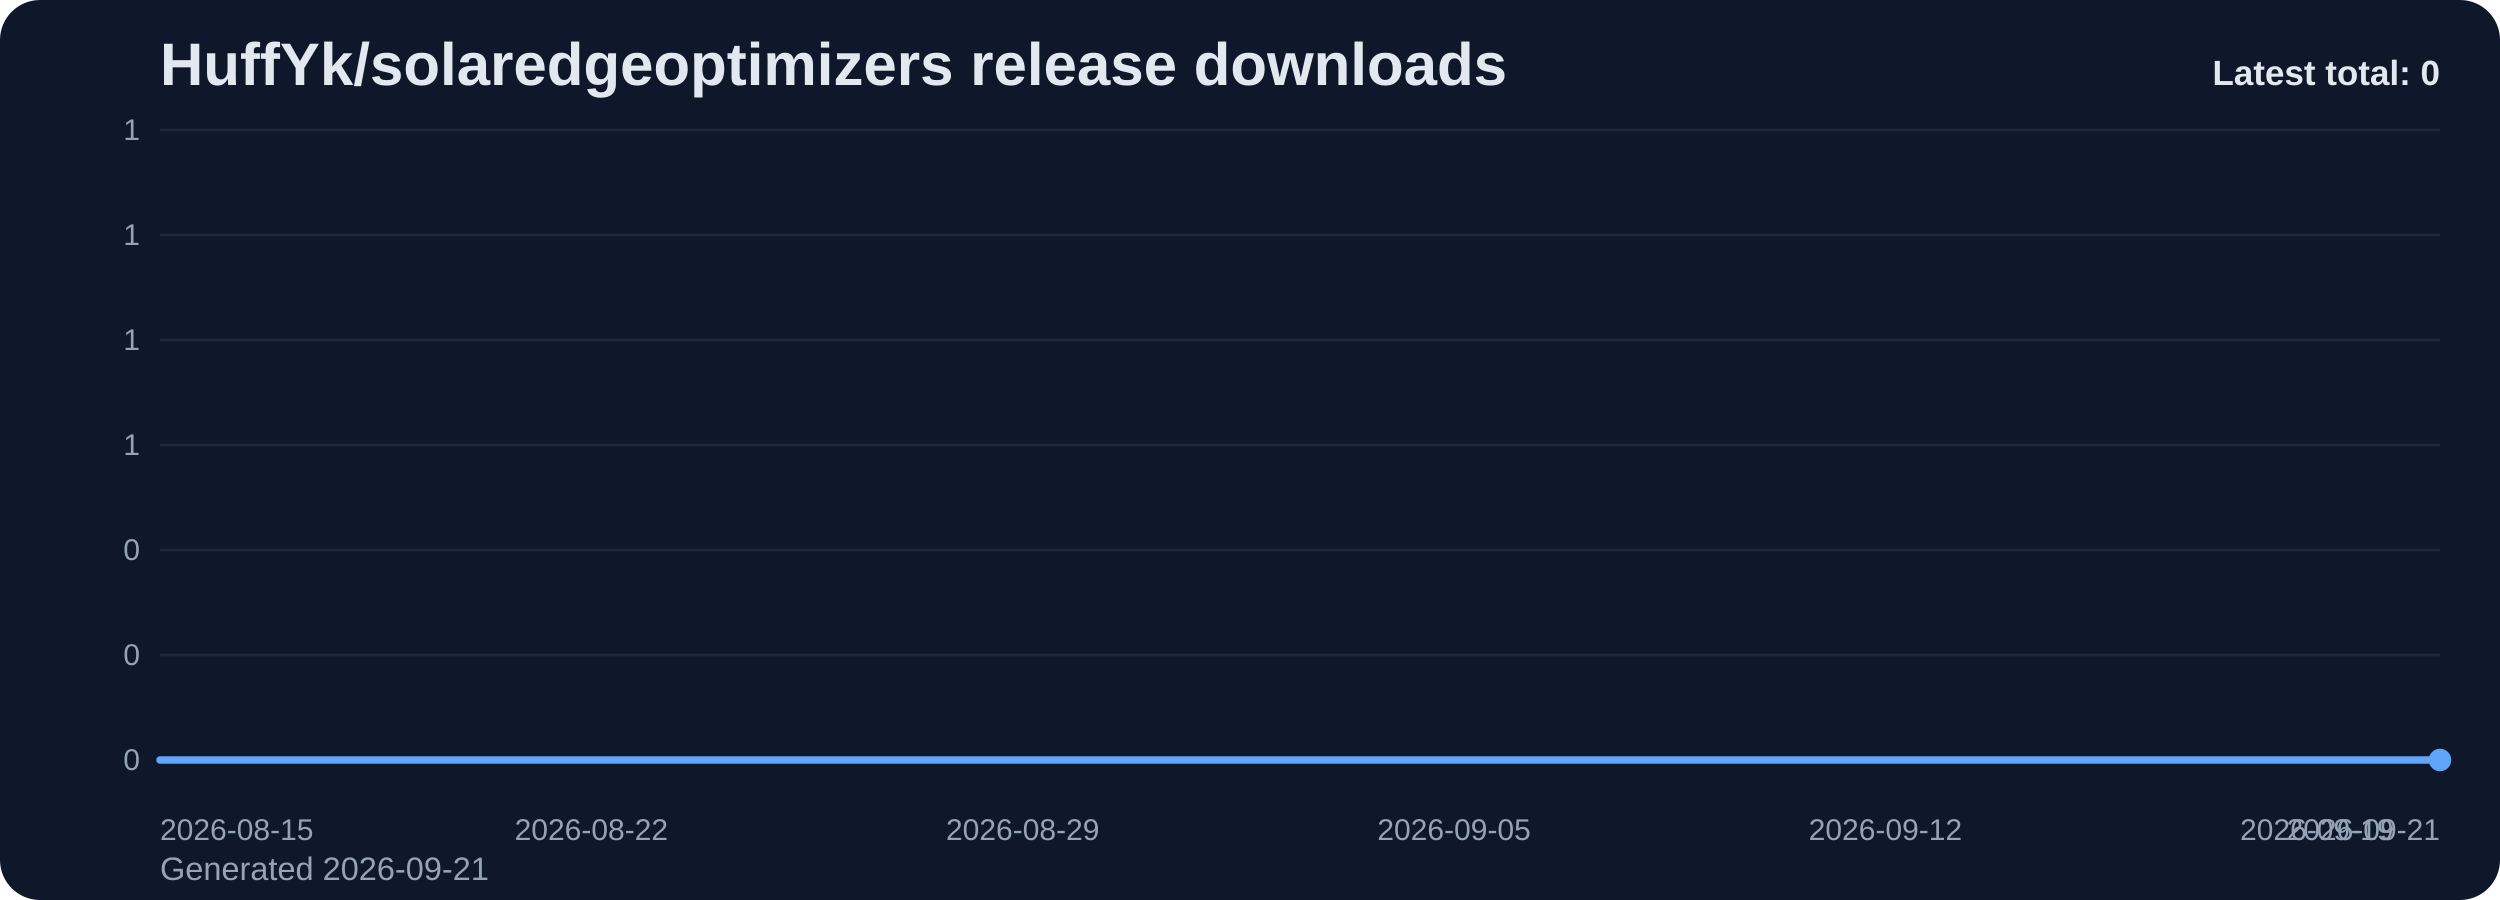
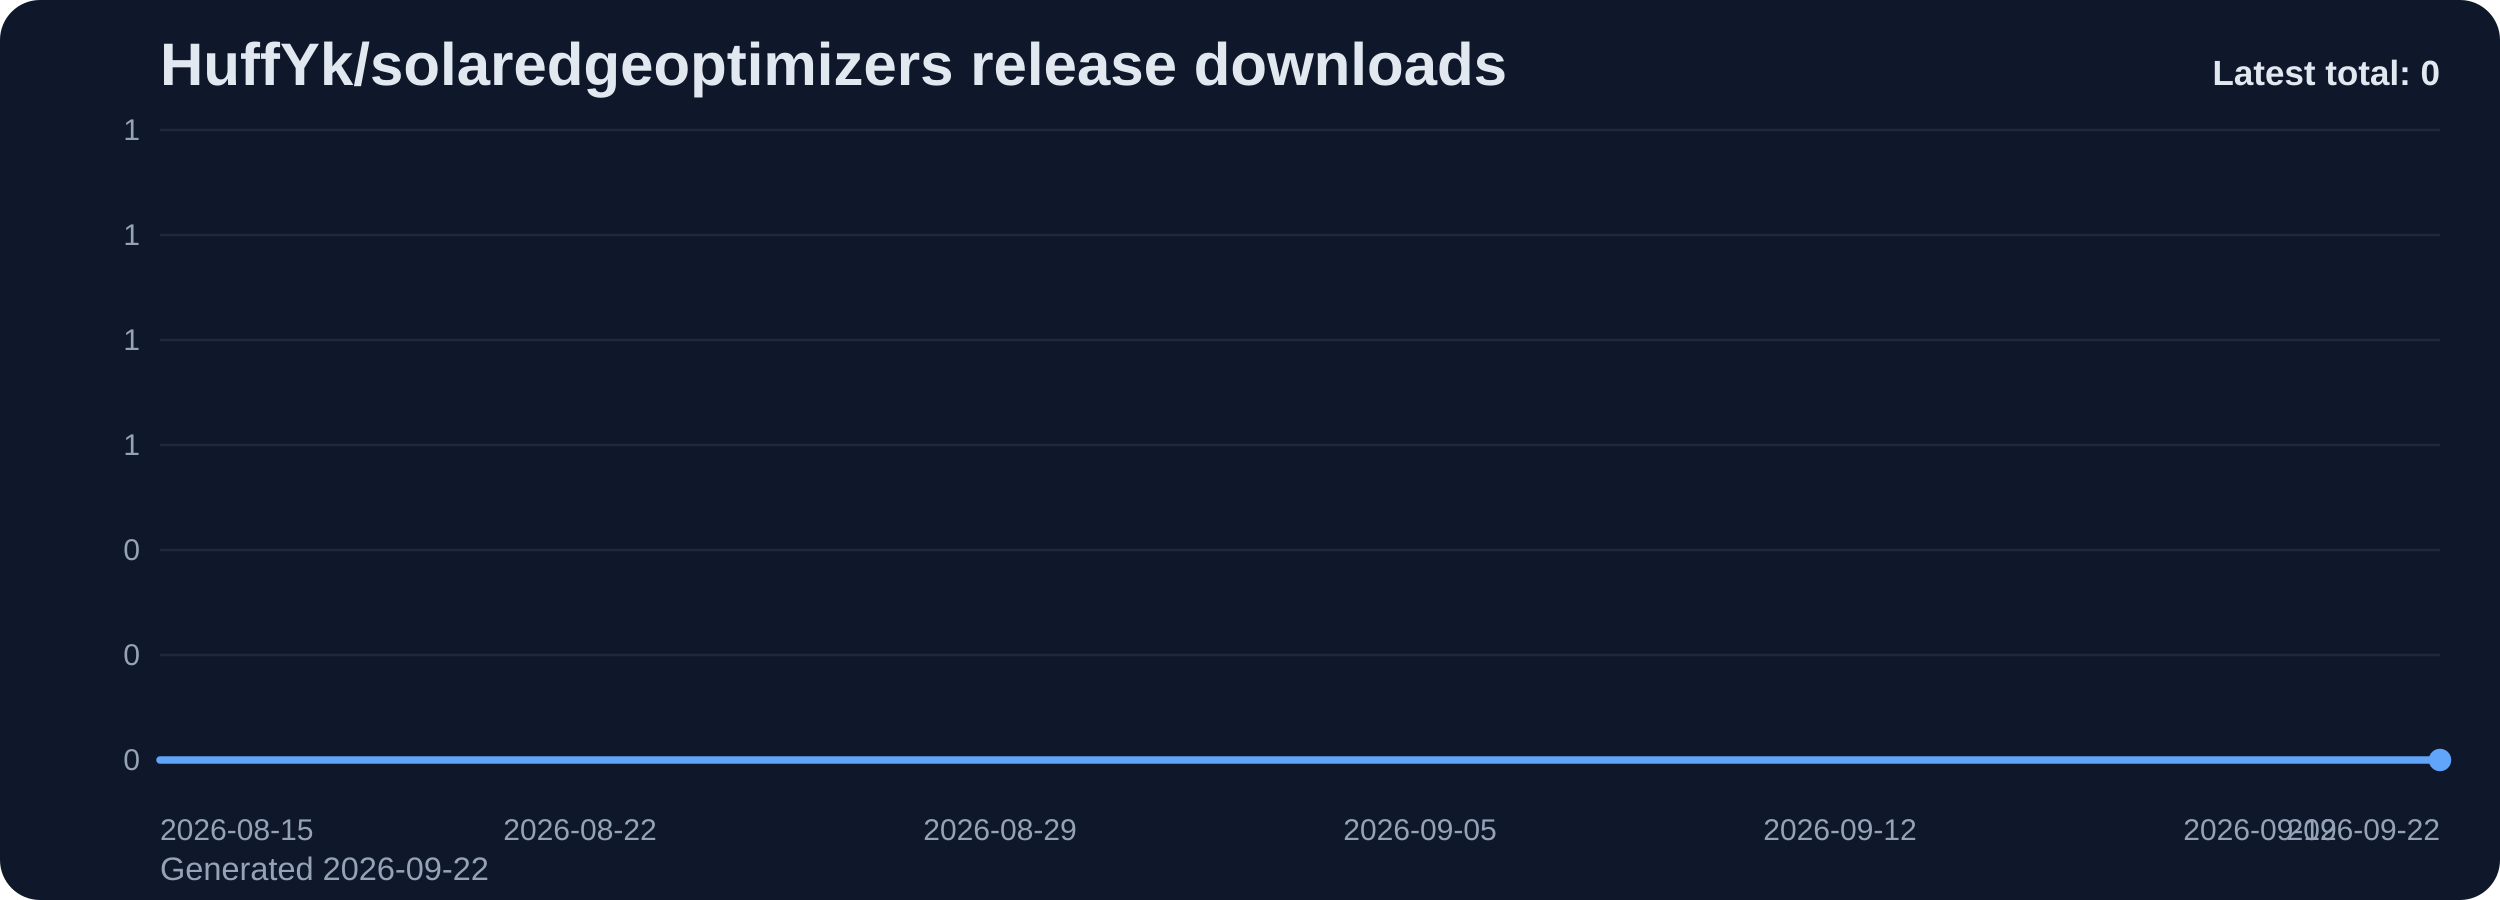
<svg xmlns="http://www.w3.org/2000/svg" viewBox="0 0 1000 360" role="img" aria-label="HuffYk/solaredgeoptimizers release downloads chart">
  <defs>
    <linearGradient id="fill-total-trend-slate" x1="0" y1="0" x2="0" y2="1">
      <stop offset="0%" stop-color="#60a5fa" stop-opacity="0.32" />
      <stop offset="100%" stop-color="#60a5fa" stop-opacity="0.05" />
    </linearGradient>
    <style>
      .bg { fill: #0f172a; }
      .title { font: 700 24px Arial, sans-serif; fill: #e2e8f0; }
      .sub { font: 400 13px Arial, sans-serif; fill: #94a3b8; }
      .grid { stroke: #1e293b; stroke-width: 1; }
      .axis { font: 400 12px Arial, sans-serif; fill: #94a3b8; }
      .line { fill: none; stroke: #60a5fa; stroke-width: 3; stroke-linecap: round; stroke-linejoin: round; }
      .dot { fill: #60a5fa; }
      .value { font: 600 11px Arial, sans-serif; fill: #cbd5e1; }
      .latest { font: 700 14px Arial, sans-serif; fill: #e2e8f0; }
    </style>
  </defs>
  <rect class="bg" x="0" y="0" width="1000" height="360" rx="16" />
  <text class="title" x="64" y="34">HuffYk/solaredgeoptimizers release downloads</text>
-   <text class="sub" x="64" y="352">Generated 2026-09-21</text>
+   <text class="sub" x="64" y="352">Generated 2026-09-22</text>
  <line x1="64" y1="52.00" x2="976" y2="52.00" class="grid" />
  <text x="56" y="56.00" text-anchor="end" class="axis">1</text>
  <line x1="64" y1="94.00" x2="976" y2="94.00" class="grid" />
  <text x="56" y="98.00" text-anchor="end" class="axis">1</text>
  <line x1="64" y1="136.00" x2="976" y2="136.00" class="grid" />
  <text x="56" y="140.00" text-anchor="end" class="axis">1</text>
  <line x1="64" y1="178.00" x2="976" y2="178.00" class="grid" />
  <text x="56" y="182.00" text-anchor="end" class="axis">1</text>
  <line x1="64" y1="220.00" x2="976" y2="220.00" class="grid" />
  <text x="56" y="224.00" text-anchor="end" class="axis">0</text>
  <line x1="64" y1="262.00" x2="976" y2="262.00" class="grid" />
  <text x="56" y="266.00" text-anchor="end" class="axis">0</text>
  <line x1="64" y1="304.00" x2="976" y2="304.00" class="grid" />
  <text x="56" y="308.00" text-anchor="end" class="axis">0</text>
-   <path d="M 64.00 304 L 64.00 304.00 L 88.65 304.00 L 113.30 304.00 L 137.95 304.00 L 162.59 304.00 L 187.24 304.00 L 211.89 304.00 L 236.54 304.00 L 261.19 304.00 L 285.84 304.00 L 310.49 304.00 L 335.14 304.00 L 359.78 304.00 L 384.43 304.00 L 409.08 304.00 L 433.73 304.00 L 458.38 304.00 L 483.03 304.00 L 507.68 304.00 L 532.32 304.00 L 556.97 304.00 L 581.62 304.00 L 606.27 304.00 L 630.92 304.00 L 655.57 304.00 L 680.22 304.00 L 704.86 304.00 L 729.51 304.00 L 754.16 304.00 L 778.81 304.00 L 803.46 304.00 L 828.11 304.00 L 852.76 304.00 L 877.41 304.00 L 902.05 304.00 L 926.70 304.00 L 951.35 304.00 L 976.00 304.00 L 976.00 304 Z" fill="url(#fill-total-trend-slate)" />
-   <polyline class="line" points="64.00,304.00 88.65,304.00 113.30,304.00 137.95,304.00 162.59,304.00 187.24,304.00 211.89,304.00 236.54,304.00 261.19,304.00 285.84,304.00 310.49,304.00 335.14,304.00 359.78,304.00 384.43,304.00 409.08,304.00 433.73,304.00 458.38,304.00 483.03,304.00 507.68,304.00 532.32,304.00 556.97,304.00 581.62,304.00 606.27,304.00 630.92,304.00 655.57,304.00 680.22,304.00 704.86,304.00 729.51,304.00 754.16,304.00 778.81,304.00 803.46,304.00 828.11,304.00 852.76,304.00 877.41,304.00 902.05,304.00 926.70,304.00 951.35,304.00 976.00,304.00" />
+   <path d="M 64.00 304 L 64.00 304.00 L 88.00 304.00 L 112.00 304.00 L 136.00 304.00 L 160.00 304.00 L 184.00 304.00 L 208.00 304.00 L 232.00 304.00 L 256.00 304.00 L 280.00 304.00 L 304.00 304.00 L 328.00 304.00 L 352.00 304.00 L 376.00 304.00 L 400.00 304.00 L 424.00 304.00 L 448.00 304.00 L 472.00 304.00 L 496.00 304.00 L 520.00 304.00 L 544.00 304.00 L 568.00 304.00 L 592.00 304.00 L 616.00 304.00 L 640.00 304.00 L 664.00 304.00 L 688.00 304.00 L 712.00 304.00 L 736.00 304.00 L 760.00 304.00 L 784.00 304.00 L 808.00 304.00 L 832.00 304.00 L 856.00 304.00 L 880.00 304.00 L 904.00 304.00 L 928.00 304.00 L 952.00 304.00 L 976.00 304.00 L 976.00 304 Z" fill="url(#fill-total-trend-slate)" />
+   <polyline class="line" points="64.00,304.00 88.00,304.00 112.00,304.00 136.00,304.00 160.00,304.00 184.00,304.00 208.00,304.00 232.00,304.00 256.00,304.00 280.00,304.00 304.00,304.00 328.00,304.00 352.00,304.00 376.00,304.00 400.00,304.00 424.00,304.00 448.00,304.00 472.00,304.00 496.00,304.00 520.00,304.00 544.00,304.00 568.00,304.00 592.00,304.00 616.00,304.00 640.00,304.00 664.00,304.00 688.00,304.00 712.00,304.00 736.00,304.00 760.00,304.00 784.00,304.00 808.00,304.00 832.00,304.00 856.00,304.00 880.00,304.00 904.00,304.00 928.00,304.00 952.00,304.00 976.00,304.00" />
  <circle class="dot" cx="976.00" cy="304.00" r="4.5" />
  <text class="axis" x="64.00" y="336" text-anchor="start">2026-08-15</text>
-   <text class="axis" x="236.54" y="336" text-anchor="middle">2026-08-22</text>
-   <text class="axis" x="409.08" y="336" text-anchor="middle">2026-08-29</text>
-   <text class="axis" x="581.62" y="336" text-anchor="middle">2026-09-05</text>
-   <text class="axis" x="754.16" y="336" text-anchor="middle">2026-09-12</text>
-   <text class="axis" x="926.70" y="336" text-anchor="middle">2026-09-19</text>
-   <text class="axis" x="976.00" y="336" text-anchor="end">2026-09-21</text>
+   <text class="axis" x="232.00" y="336" text-anchor="middle">2026-08-22</text>
+   <text class="axis" x="400.00" y="336" text-anchor="middle">2026-08-29</text>
+   <text class="axis" x="568.00" y="336" text-anchor="middle">2026-09-05</text>
+   <text class="axis" x="736.00" y="336" text-anchor="middle">2026-09-12</text>
+   <text class="axis" x="904.00" y="336" text-anchor="middle">2026-09-19</text>
+   <text class="axis" x="976.00" y="336" text-anchor="end">2026-09-22</text>
  <text class="latest" x="976" y="34" text-anchor="end">Latest total: 0</text>
</svg>
